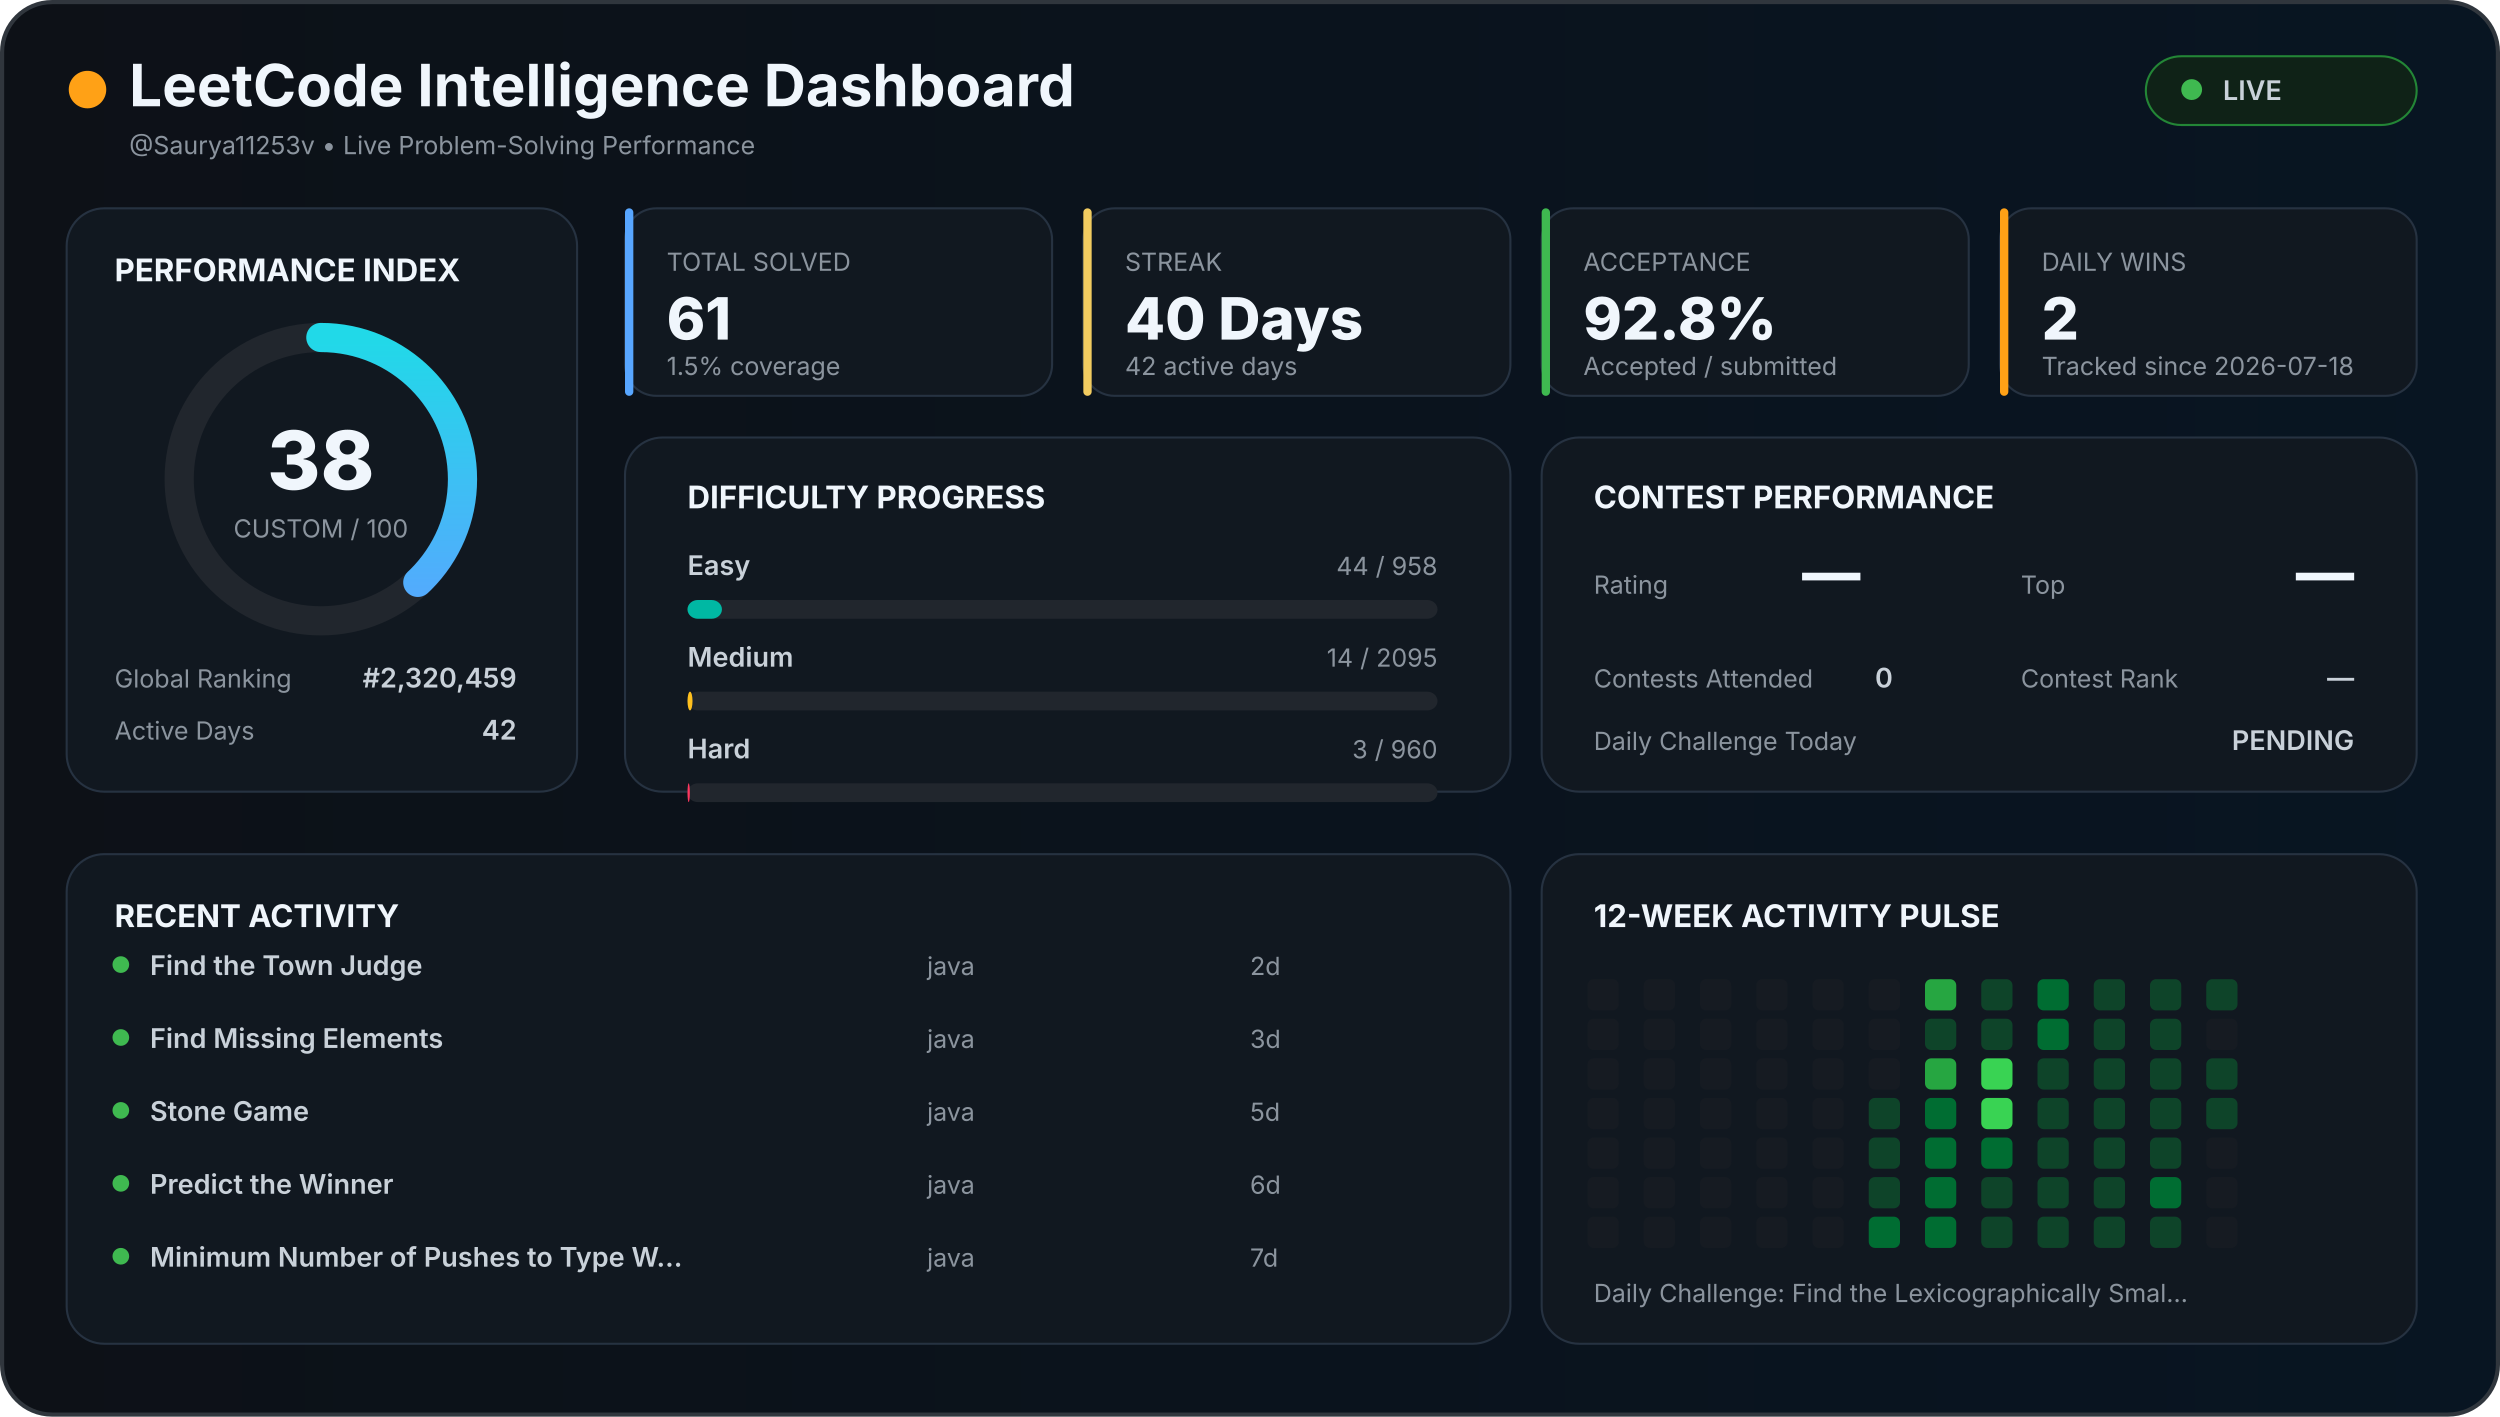
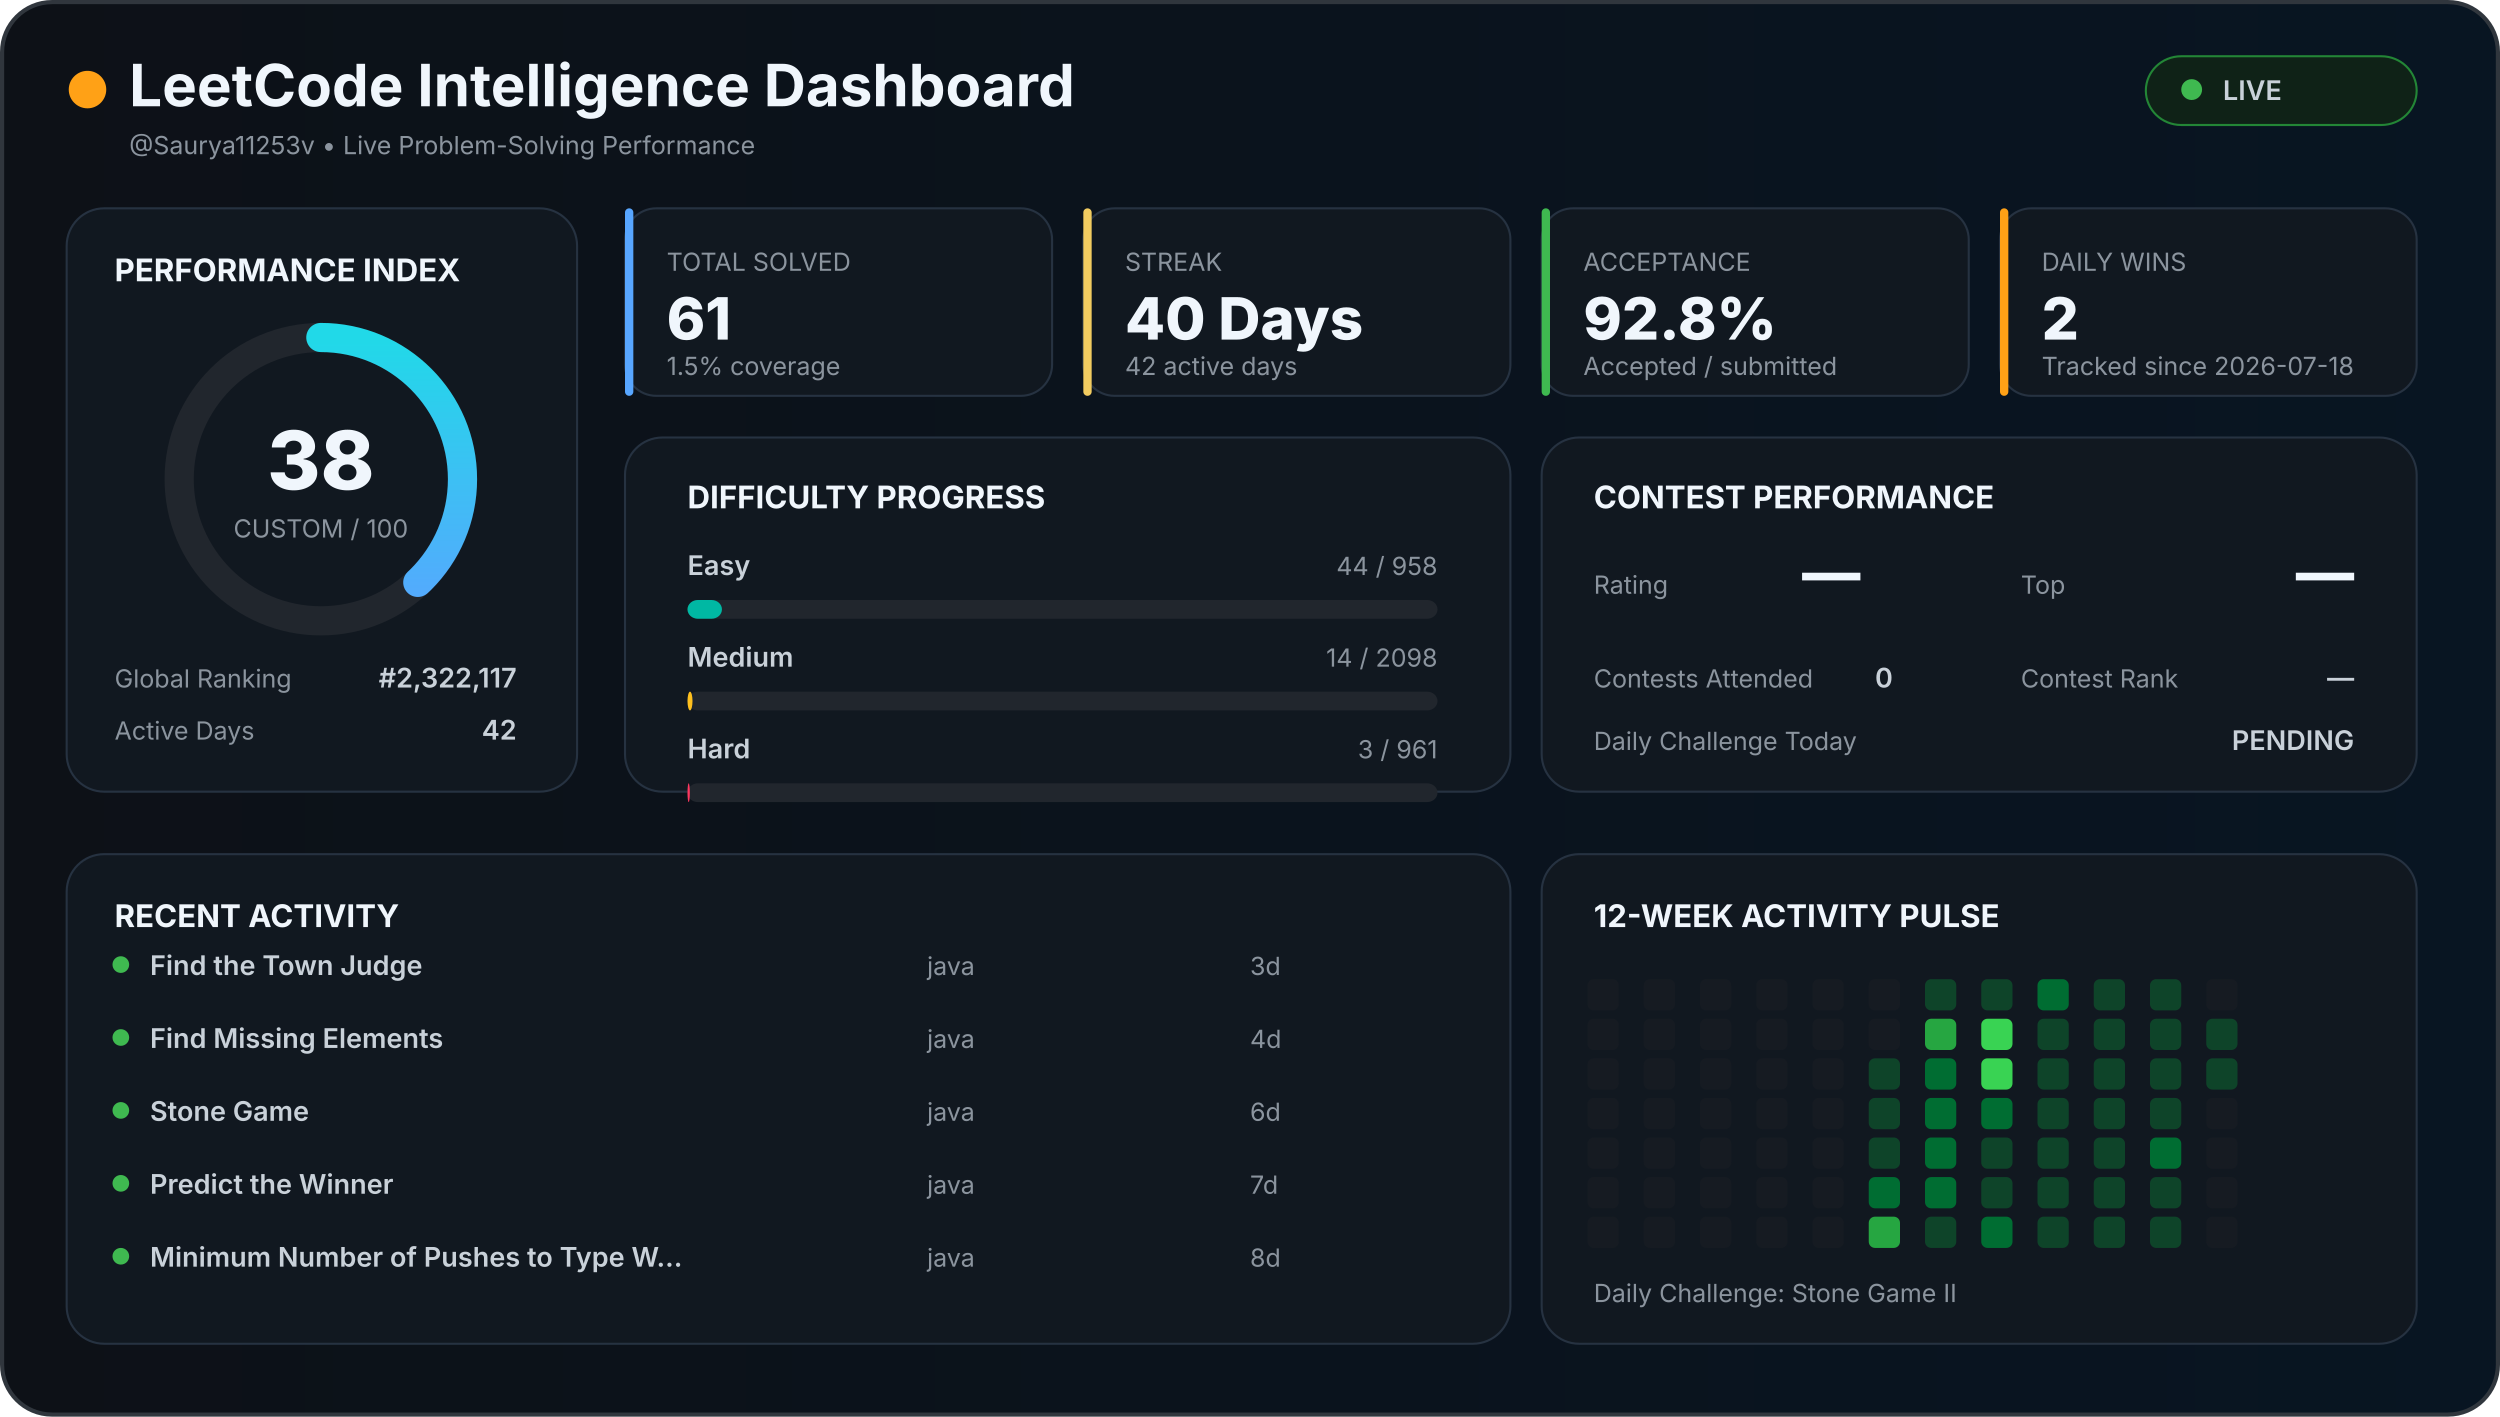
<svg xmlns="http://www.w3.org/2000/svg" width="1200" height="680" viewBox="0 0 1200 680">
  <defs>
    <linearGradient id="background" x1="0" x2="1">
      <stop offset="0%" stop-color="#0d1117" />
      <stop offset="100%" stop-color="#081522" />
    </linearGradient>
    <linearGradient id="accent" x1="0" x2="1">
      <stop stop-color="#58a6ff" />
      <stop offset="100%" stop-color="#21d9e8" />
    </linearGradient>
    <style>

    text {
      font-family:
        Inter,
        Arial,
        sans-serif;
    }

    .title {
      fill: #f0f6fc;
      font-size: 28px;
      font-weight: 700;
    }

    .section {
      fill: #f0f6fc;
      font-size: 15px;
      font-weight: 700;
    }

    .big {
      fill: #f0f6fc;
      font-size: 28px;
      font-weight: 800;
    }

    .normal {
      fill: #c9d1d9;
      font-size: 13px;
      font-weight: 600;
    }

    .muted {
      fill: #8b949e;
      font-size: 12px;
    }

    .score {
      fill: #f0f6fc;
      font-size: 39px;
      font-weight: 800;
    }

  </style>
  </defs>
  <rect x="1" y="1" width="1198" height="678" rx="24" fill="url(#background)" stroke="#30363d" stroke-width="2" />
  <circle cx="42" cy="43" r="9" fill="#ffa116" />
  <text x="62" y="51" class="title">
  LeetCode Intelligence Dashboard
</text>
  <text x="62" y="74" class="muted">
  @Saurya11253v • Live Problem-Solving Performance
</text>
  <rect x="1030" y="27" width="130" height="33" rx="17" fill="#0f2217" stroke="#238636" />
  <circle cx="1052" cy="43" r="5" fill="#3fb950" />
  <text x="1067" y="48" class="normal">
  LIVE
</text>
  <rect x="32" y="100" width="245" height="280" rx="18" fill="#111820" stroke="#263241" />
  <text x="55" y="135" class="section">
  PERFORMANCE INDEX
</text>
  <circle cx="154" cy="230" r="68" fill="none" stroke="#21262d" stroke-width="14" />
  <circle cx="154" cy="230" r="68" fill="none" stroke="url(#accent)" stroke-width="14" stroke-linecap="round" stroke-dasharray="427.257" stroke-dashoffset="264.899" transform="rotate(-90 154 230)" />
  <text x="154" y="235" text-anchor="middle" class="score">
  38
</text>
  <text x="154" y="258" text-anchor="middle" class="muted">
  CUSTOM / 100
</text>
  <text x="55" y="330" class="muted">
  Global Ranking
</text>
  <text x="248" y="330" text-anchor="end" class="normal">
-   #2,320,459
+   #2,322,117
</text>
  <text x="55" y="355" class="muted">
  Active Days
</text>
  <text x="248" y="355" text-anchor="end" class="normal">
  42
</text>
  <rect x="300" y="100" width="205" height="90" rx="15" fill="#111820" stroke="#263241" />
  <rect x="300" y="100" width="4" height="90" rx="2" fill="#58a6ff" />
  <text x="320" y="130" class="muted">
    TOTAL SOLVED
  </text>
  <text x="320" y="163" class="big">
    61
  </text>
  <text x="320" y="180" class="muted">
    1.5% coverage
  </text>
  <rect x="520" y="100" width="205" height="90" rx="15" fill="#111820" stroke="#263241" />
  <rect x="520" y="100" width="4" height="90" rx="2" fill="#f2cc60" />
  <text x="540" y="130" class="muted">
    STREAK
  </text>
  <text x="540" y="163" class="big">
    40 Days
  </text>
  <text x="540" y="180" class="muted">
    42 active days
  </text>
  <rect x="740" y="100" width="205" height="90" rx="15" fill="#111820" stroke="#263241" />
  <rect x="740" y="100" width="4" height="90" rx="2" fill="#3fb950" />
  <text x="760" y="130" class="muted">
    ACCEPTANCE
  </text>
  <text x="760" y="163" class="big">
    92.8%
  </text>
  <text x="760" y="180" class="muted">
    Accepted / submitted
  </text>
  <rect x="960" y="100" width="200" height="90" rx="15" fill="#111820" stroke="#263241" />
  <rect x="960" y="100" width="4" height="90" rx="2" fill="#ffa116" />
  <text x="980" y="130" class="muted">
    DAILY WINS
  </text>
  <text x="980" y="163" class="big">
    2
  </text>
  <text x="980" y="180" class="muted">
    Tracked since 2026-07-18
  </text>
  <rect x="300" y="210" width="425" height="170" rx="18" fill="#111820" stroke="#263241" />
  <text x="330" y="244" class="section">
  DIFFICULTY PROGRESS
</text>
  <text x="330" y="276" class="normal">
    Easy
  </text>
  <text x="690" y="276" text-anchor="end" class="muted">
    44 / 958
  </text>
  <rect x="330" y="288" width="360" height="9" rx="5" fill="#21262d" />
  <rect x="330" y="288" width="16.534" height="9" rx="5" fill="#00b8a3" />
  <text x="330" y="320" class="normal">
    Medium
  </text>
  <text x="690" y="320" text-anchor="end" class="muted">
-     14 / 2095
+     14 / 2098
  </text>
  <rect x="330" y="332" width="360" height="9" rx="5" fill="#21262d" />
-   <rect x="330" y="332" width="2.406" height="9" rx="5" fill="#ffc01e" />
+   <rect x="330" y="332" width="2.402" height="9" rx="5" fill="#ffc01e" />
  <text x="330" y="364" class="normal">
    Hard
  </text>
  <text x="690" y="364" text-anchor="end" class="muted">
-     3 / 960
+     3 / 961
  </text>
  <rect x="330" y="376" width="360" height="9" rx="5" fill="#21262d" />
-   <rect x="330" y="376" width="1.125" height="9" rx="5" fill="#ff375f" />
+   <rect x="330" y="376" width="1.124" height="9" rx="5" fill="#ff375f" />
  <rect x="740" y="210" width="420" height="170" rx="18" fill="#111820" stroke="#263241" />
  <text x="765" y="244" class="section">
  CONTEST PERFORMANCE
</text>
  <text x="765" y="285" class="muted">
  Rating
</text>
  <text x="865" y="285" class="big">
  —
</text>
  <text x="970" y="285" class="muted">
  Top
</text>
  <text x="1130" y="285" text-anchor="end" class="big">
  —
</text>
  <text x="765" y="330" class="muted">
  Contests Attended
</text>
  <text x="900" y="330" class="normal">
  0
</text>
  <text x="970" y="330" class="muted">
  Contest Rank
</text>
  <text x="1130" y="330" text-anchor="end" class="normal">
  —
</text>
  <text x="765" y="360" class="muted">
  Daily Challenge Today
</text>
  <text x="1130" y="360" text-anchor="end" class="normal" fill="#f2cc60">
  PENDING
</text>
  <rect x="32" y="410" width="693" height="235" rx="18" fill="#111820" stroke="#263241" />
  <text x="55" y="445" class="section">
  RECENT ACTIVITY
</text>
  <circle cx="58" cy="463" r="4" fill="#3fb950" />
  <text x="72" y="468" class="normal">
        Find the Town Judge
      </text>
  <text x="445" y="468" class="muted">
        java
      </text>
  <text x="600" y="468" class="muted">
-         2d
+         3d
      </text>
  <circle cx="58" cy="498" r="4" fill="#3fb950" />
  <text x="72" y="503" class="normal">
        Find Missing Elements
      </text>
  <text x="445" y="503" class="muted">
        java
      </text>
  <text x="600" y="503" class="muted">
-         3d
+         4d
      </text>
  <circle cx="58" cy="533" r="4" fill="#3fb950" />
  <text x="72" y="538" class="normal">
        Stone Game
      </text>
  <text x="445" y="538" class="muted">
        java
      </text>
  <text x="600" y="538" class="muted">
-         5d
+         6d
      </text>
  <circle cx="58" cy="568" r="4" fill="#3fb950" />
  <text x="72" y="573" class="normal">
        Predict the Winner
      </text>
  <text x="445" y="573" class="muted">
        java
      </text>
  <text x="600" y="573" class="muted">
-         6d
+         7d
      </text>
  <circle cx="58" cy="603" r="4" fill="#3fb950" />
  <text x="72" y="608" class="normal">
        Minimum Number of Pushes to Type W…
      </text>
  <text x="445" y="608" class="muted">
        java
      </text>
  <text x="600" y="608" class="muted">
-         7d
+         8d
      </text>
  <rect x="740" y="410" width="420" height="235" rx="18" fill="#111820" stroke="#263241" />
  <text x="765" y="445" class="section">
  12-WEEK ACTIVITY PULSE
</text>
  <rect x="762" y="470" width="15" height="15" rx="3" fill="#161b22" />
  <rect x="762" y="489" width="15" height="15" rx="3" fill="#161b22" />
  <rect x="762" y="508" width="15" height="15" rx="3" fill="#161b22" />
  <rect x="762" y="527" width="15" height="15" rx="3" fill="#161b22" />
  <rect x="762" y="546" width="15" height="15" rx="3" fill="#161b22" />
  <rect x="762" y="565" width="15" height="15" rx="3" fill="#161b22" />
  <rect x="762" y="584" width="15" height="15" rx="3" fill="#161b22" />
  <rect x="789" y="470" width="15" height="15" rx="3" fill="#161b22" />
  <rect x="789" y="489" width="15" height="15" rx="3" fill="#161b22" />
  <rect x="789" y="508" width="15" height="15" rx="3" fill="#161b22" />
  <rect x="789" y="527" width="15" height="15" rx="3" fill="#161b22" />
  <rect x="789" y="546" width="15" height="15" rx="3" fill="#161b22" />
  <rect x="789" y="565" width="15" height="15" rx="3" fill="#161b22" />
  <rect x="789" y="584" width="15" height="15" rx="3" fill="#161b22" />
  <rect x="816" y="470" width="15" height="15" rx="3" fill="#161b22" />
  <rect x="816" y="489" width="15" height="15" rx="3" fill="#161b22" />
  <rect x="816" y="508" width="15" height="15" rx="3" fill="#161b22" />
  <rect x="816" y="527" width="15" height="15" rx="3" fill="#161b22" />
  <rect x="816" y="546" width="15" height="15" rx="3" fill="#161b22" />
  <rect x="816" y="565" width="15" height="15" rx="3" fill="#161b22" />
  <rect x="816" y="584" width="15" height="15" rx="3" fill="#161b22" />
  <rect x="843" y="470" width="15" height="15" rx="3" fill="#161b22" />
  <rect x="843" y="489" width="15" height="15" rx="3" fill="#161b22" />
  <rect x="843" y="508" width="15" height="15" rx="3" fill="#161b22" />
  <rect x="843" y="527" width="15" height="15" rx="3" fill="#161b22" />
  <rect x="843" y="546" width="15" height="15" rx="3" fill="#161b22" />
  <rect x="843" y="565" width="15" height="15" rx="3" fill="#161b22" />
  <rect x="843" y="584" width="15" height="15" rx="3" fill="#161b22" />
  <rect x="870" y="470" width="15" height="15" rx="3" fill="#161b22" />
  <rect x="870" y="489" width="15" height="15" rx="3" fill="#161b22" />
  <rect x="870" y="508" width="15" height="15" rx="3" fill="#161b22" />
  <rect x="870" y="527" width="15" height="15" rx="3" fill="#161b22" />
  <rect x="870" y="546" width="15" height="15" rx="3" fill="#161b22" />
  <rect x="870" y="565" width="15" height="15" rx="3" fill="#161b22" />
  <rect x="870" y="584" width="15" height="15" rx="3" fill="#161b22" />
  <rect x="897" y="470" width="15" height="15" rx="3" fill="#161b22" />
  <rect x="897" y="489" width="15" height="15" rx="3" fill="#161b22" />
-   <rect x="897" y="508" width="15" height="15" rx="3" fill="#161b22" />
+   <rect x="897" y="508" width="15" height="15" rx="3" fill="#0e4429" />
  <rect x="897" y="527" width="15" height="15" rx="3" fill="#0e4429" />
  <rect x="897" y="546" width="15" height="15" rx="3" fill="#0e4429" />
-   <rect x="897" y="565" width="15" height="15" rx="3" fill="#0e4429" />
-   <rect x="897" y="584" width="15" height="15" rx="3" fill="#006d32" />
-   <rect x="924" y="470" width="15" height="15" rx="3" fill="#26a641" />
-   <rect x="924" y="489" width="15" height="15" rx="3" fill="#0e4429" />
-   <rect x="924" y="508" width="15" height="15" rx="3" fill="#26a641" />
+   <rect x="897" y="565" width="15" height="15" rx="3" fill="#006d32" />
+   <rect x="897" y="584" width="15" height="15" rx="3" fill="#26a641" />
+   <rect x="924" y="470" width="15" height="15" rx="3" fill="#0e4429" />
+   <rect x="924" y="489" width="15" height="15" rx="3" fill="#26a641" />
+   <rect x="924" y="508" width="15" height="15" rx="3" fill="#006d32" />
  <rect x="924" y="527" width="15" height="15" rx="3" fill="#006d32" />
  <rect x="924" y="546" width="15" height="15" rx="3" fill="#006d32" />
  <rect x="924" y="565" width="15" height="15" rx="3" fill="#006d32" />
-   <rect x="924" y="584" width="15" height="15" rx="3" fill="#006d32" />
+   <rect x="924" y="584" width="15" height="15" rx="3" fill="#0e4429" />
  <rect x="951" y="470" width="15" height="15" rx="3" fill="#0e4429" />
-   <rect x="951" y="489" width="15" height="15" rx="3" fill="#0e4429" />
+   <rect x="951" y="489" width="15" height="15" rx="3" fill="#39d353" />
  <rect x="951" y="508" width="15" height="15" rx="3" fill="#39d353" />
-   <rect x="951" y="527" width="15" height="15" rx="3" fill="#39d353" />
-   <rect x="951" y="546" width="15" height="15" rx="3" fill="#006d32" />
+   <rect x="951" y="527" width="15" height="15" rx="3" fill="#006d32" />
+   <rect x="951" y="546" width="15" height="15" rx="3" fill="#0e4429" />
  <rect x="951" y="565" width="15" height="15" rx="3" fill="#0e4429" />
-   <rect x="951" y="584" width="15" height="15" rx="3" fill="#0e4429" />
+   <rect x="951" y="584" width="15" height="15" rx="3" fill="#006d32" />
  <rect x="978" y="470" width="15" height="15" rx="3" fill="#006d32" />
-   <rect x="978" y="489" width="15" height="15" rx="3" fill="#006d32" />
+   <rect x="978" y="489" width="15" height="15" rx="3" fill="#0e4429" />
  <rect x="978" y="508" width="15" height="15" rx="3" fill="#0e4429" />
  <rect x="978" y="527" width="15" height="15" rx="3" fill="#0e4429" />
  <rect x="978" y="546" width="15" height="15" rx="3" fill="#0e4429" />
  <rect x="978" y="565" width="15" height="15" rx="3" fill="#0e4429" />
  <rect x="978" y="584" width="15" height="15" rx="3" fill="#0e4429" />
  <rect x="1005" y="470" width="15" height="15" rx="3" fill="#0e4429" />
  <rect x="1005" y="489" width="15" height="15" rx="3" fill="#0e4429" />
  <rect x="1005" y="508" width="15" height="15" rx="3" fill="#0e4429" />
  <rect x="1005" y="527" width="15" height="15" rx="3" fill="#0e4429" />
  <rect x="1005" y="546" width="15" height="15" rx="3" fill="#0e4429" />
  <rect x="1005" y="565" width="15" height="15" rx="3" fill="#0e4429" />
  <rect x="1005" y="584" width="15" height="15" rx="3" fill="#0e4429" />
  <rect x="1032" y="470" width="15" height="15" rx="3" fill="#0e4429" />
  <rect x="1032" y="489" width="15" height="15" rx="3" fill="#0e4429" />
  <rect x="1032" y="508" width="15" height="15" rx="3" fill="#0e4429" />
  <rect x="1032" y="527" width="15" height="15" rx="3" fill="#0e4429" />
-   <rect x="1032" y="546" width="15" height="15" rx="3" fill="#0e4429" />
-   <rect x="1032" y="565" width="15" height="15" rx="3" fill="#006d32" />
+   <rect x="1032" y="546" width="15" height="15" rx="3" fill="#006d32" />
+   <rect x="1032" y="565" width="15" height="15" rx="3" fill="#0e4429" />
  <rect x="1032" y="584" width="15" height="15" rx="3" fill="#0e4429" />
-   <rect x="1059" y="470" width="15" height="15" rx="3" fill="#0e4429" />
-   <rect x="1059" y="489" width="15" height="15" rx="3" fill="#161b22" />
+   <rect x="1059" y="470" width="15" height="15" rx="3" fill="#161b22" />
+   <rect x="1059" y="489" width="15" height="15" rx="3" fill="#0e4429" />
  <rect x="1059" y="508" width="15" height="15" rx="3" fill="#0e4429" />
-   <rect x="1059" y="527" width="15" height="15" rx="3" fill="#0e4429" />
+   <rect x="1059" y="527" width="15" height="15" rx="3" fill="#161b22" />
  <rect x="1059" y="546" width="15" height="15" rx="3" fill="#161b22" />
  <rect x="1059" y="565" width="15" height="15" rx="3" fill="#161b22" />
  <rect x="1059" y="584" width="15" height="15" rx="3" fill="#161b22" />
  <text x="765" y="625" class="muted">
  Daily Challenge:
-   Find the Lexicographically Smal…
+   Stone Game II
</text>
</svg>
